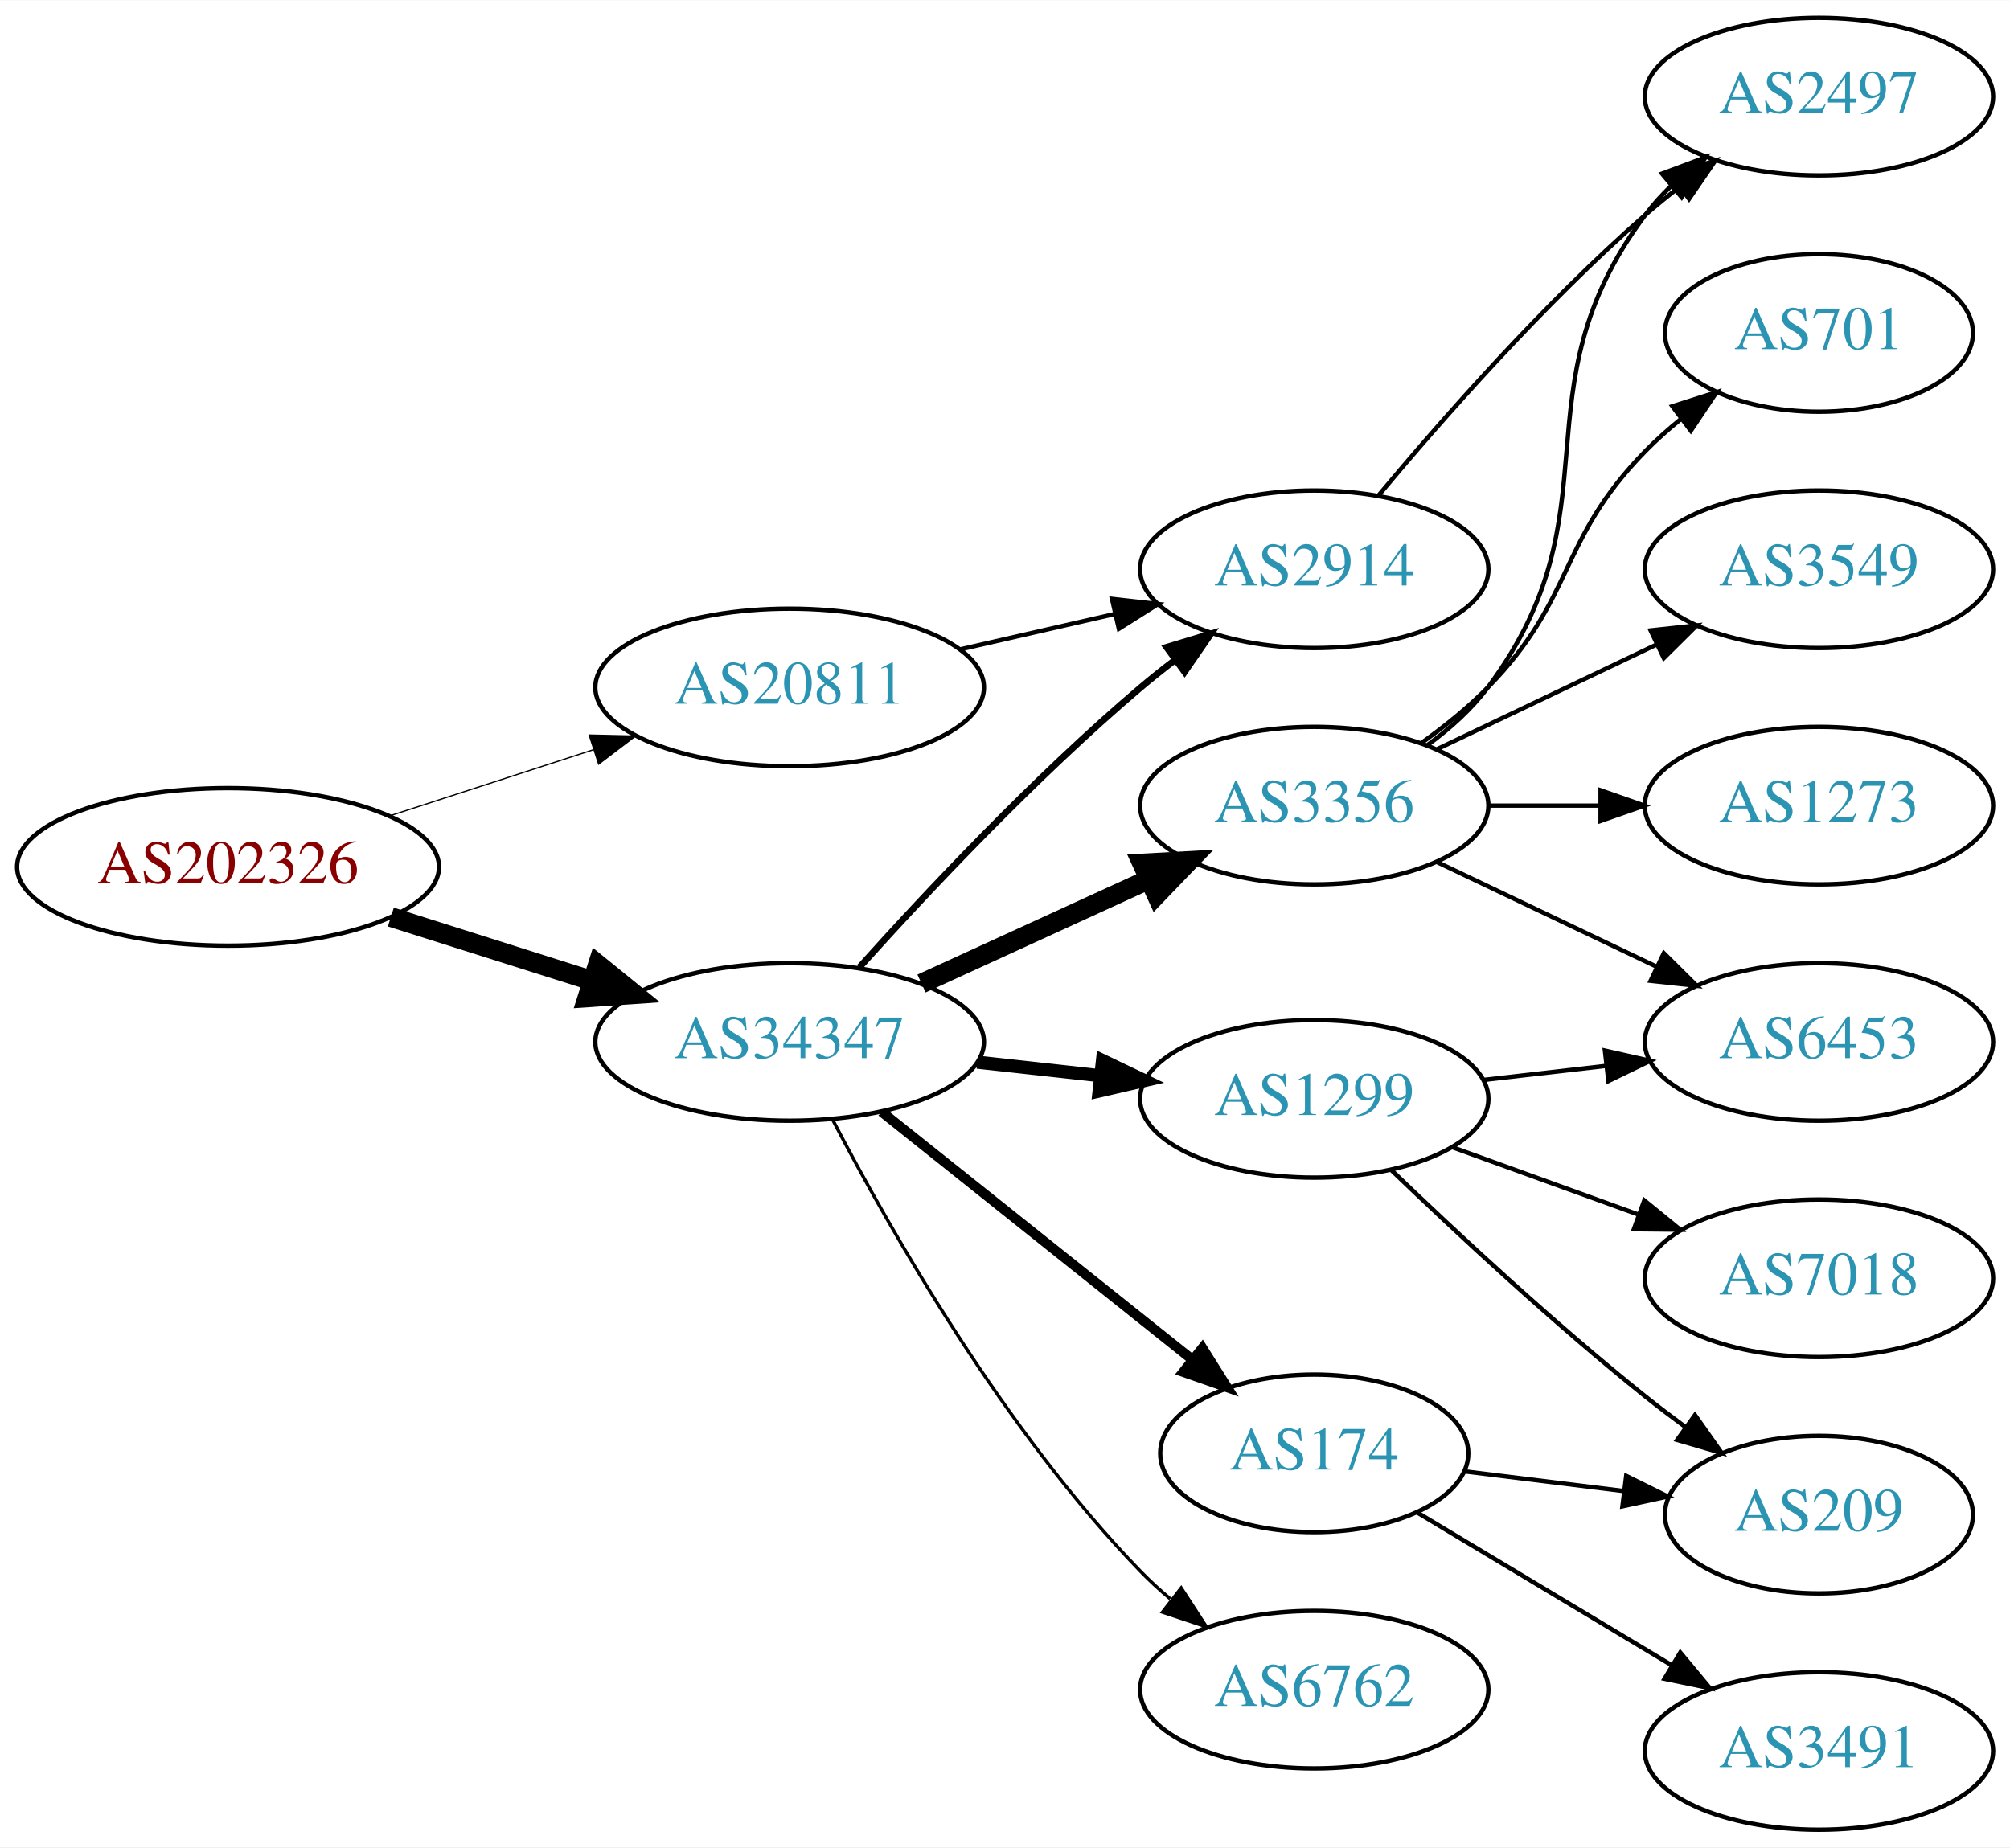
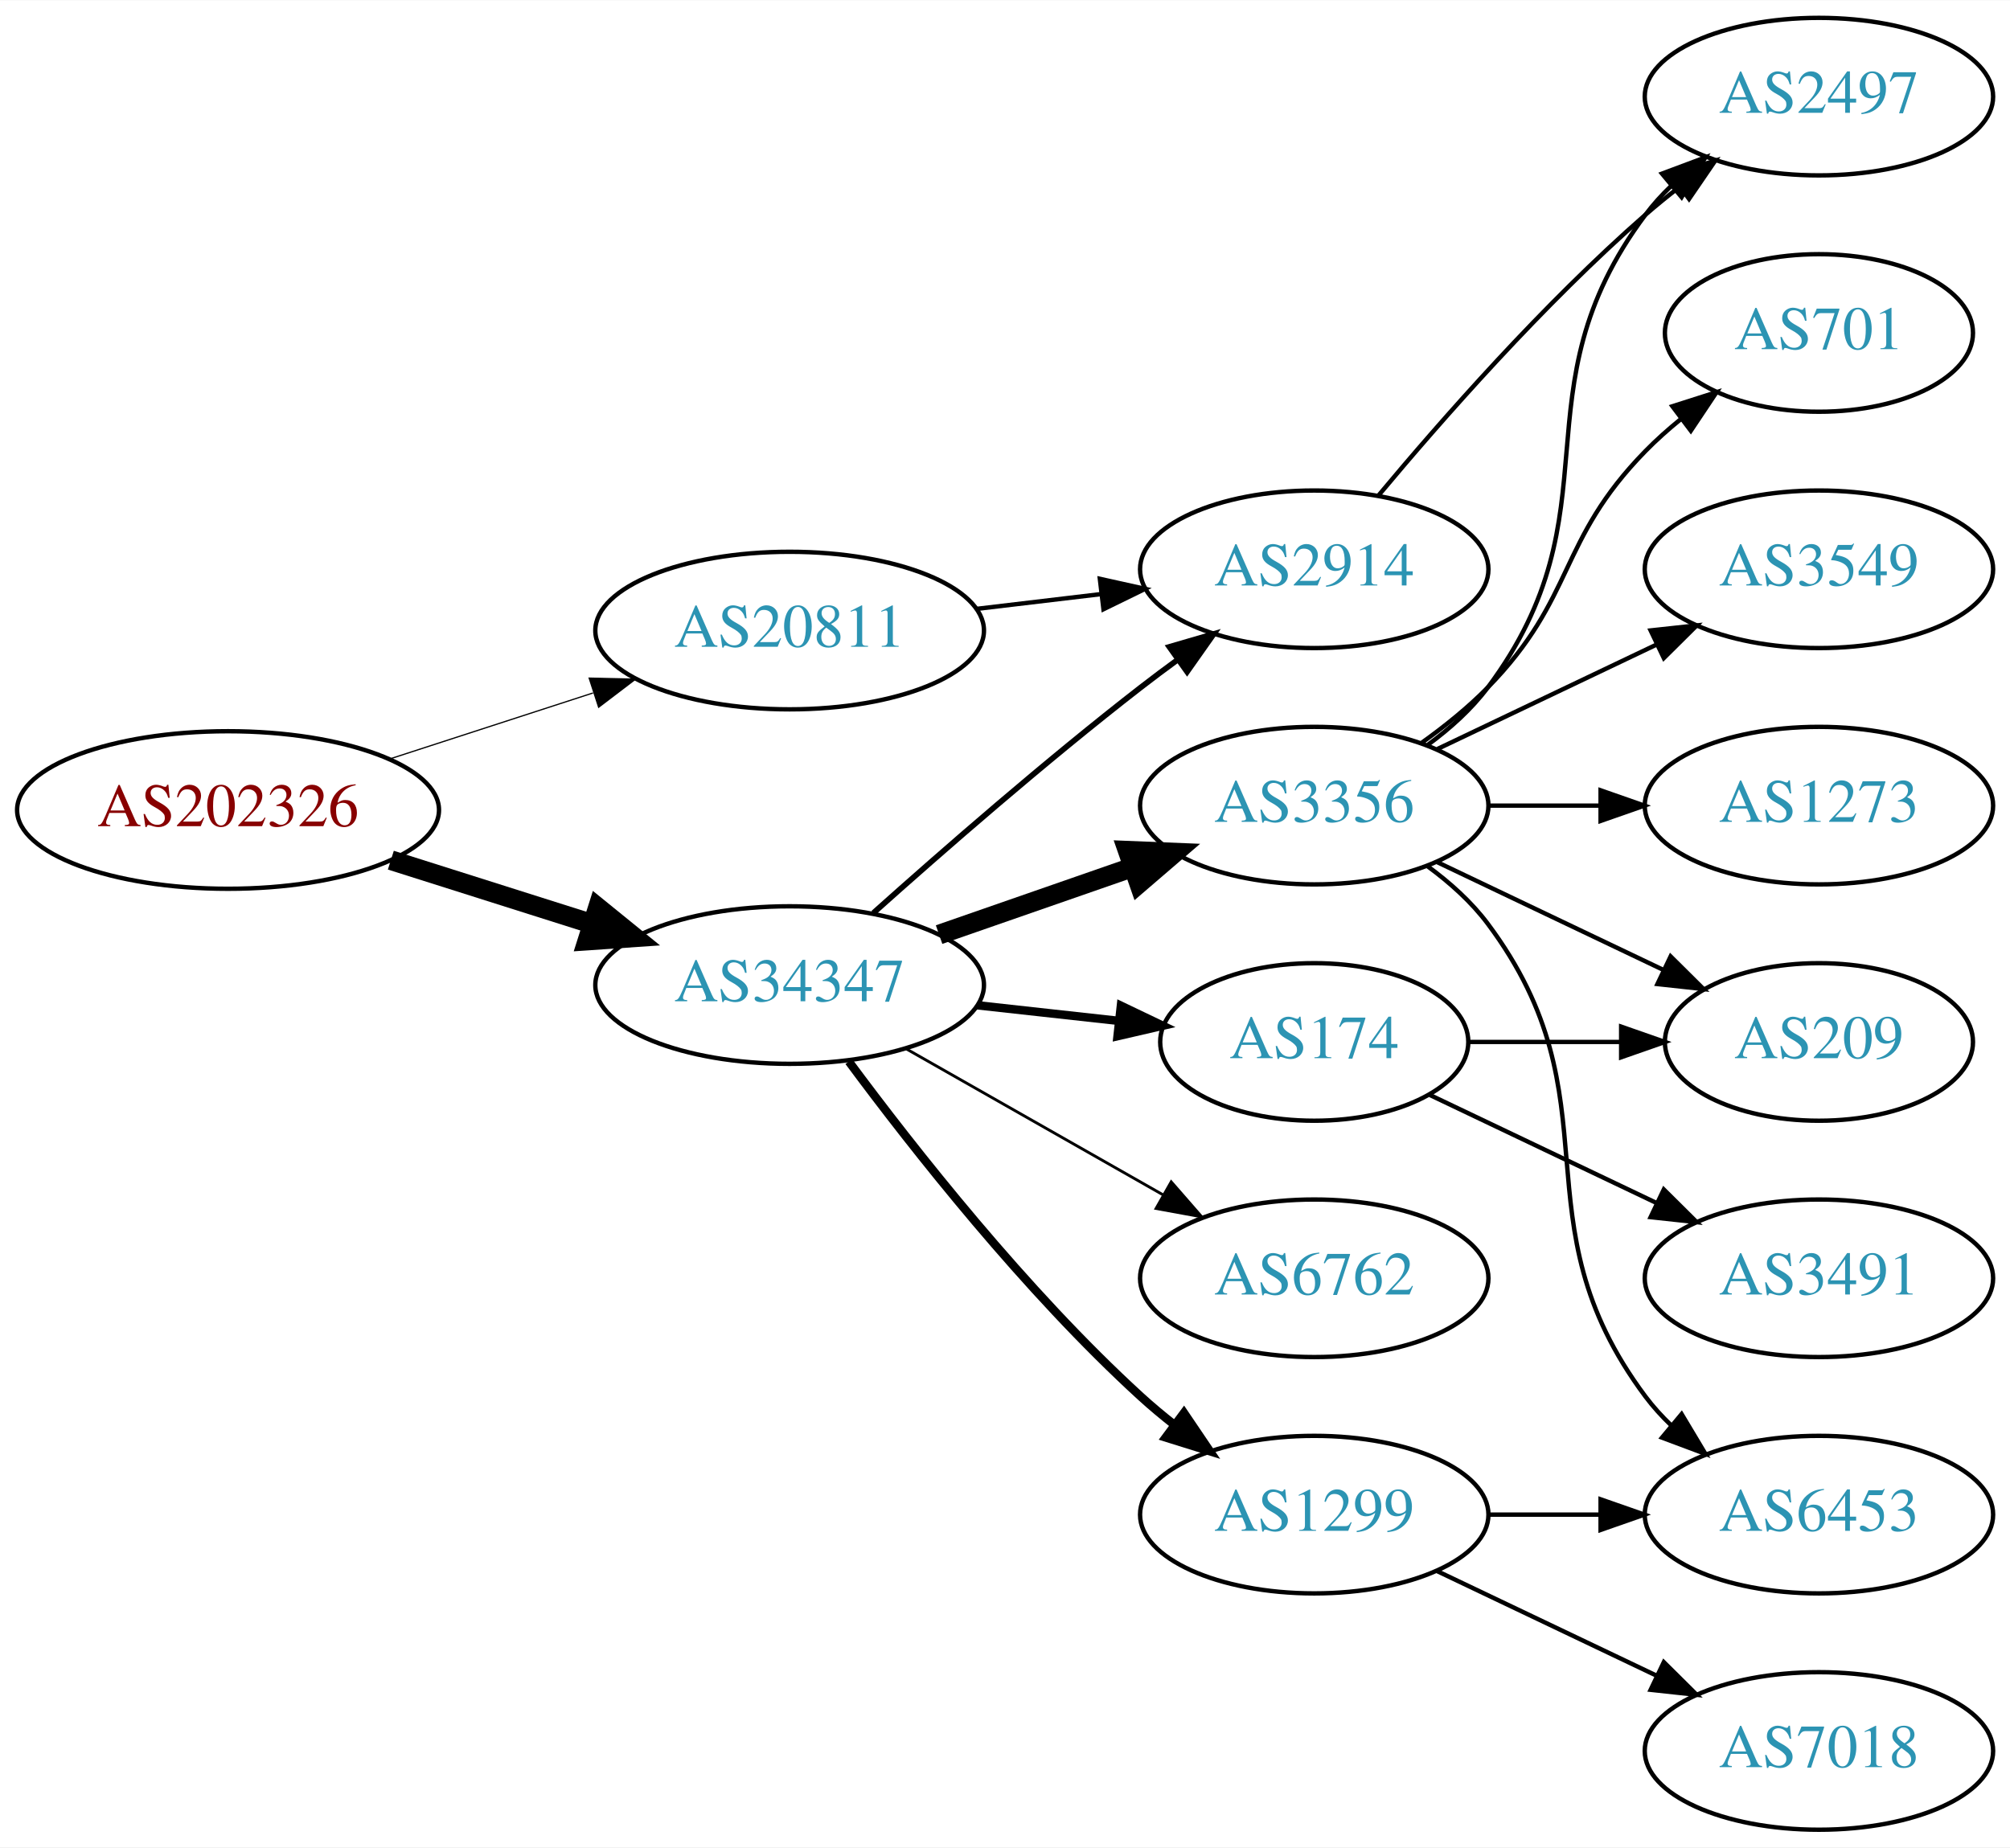
<svg xmlns="http://www.w3.org/2000/svg" xmlns:xlink="http://www.w3.org/1999/xlink" width="459pt" height="422pt" viewBox="0.00 0.00 459.17 422.00">
  <g id="graph0" class="graph" transform="scale(1 1) rotate(0) translate(4 418)">
    <polygon fill="white" stroke="none" points="-4,4 -4,-418 455.17,-418 455.17,4 -4,4" />
    <g id="node1" class="node">
      <g id="a_node1">
        <a xlink:href="/asn/202326" xlink:title="AS202326 ~ odissea [AT]">
-           <ellipse fill="#ffffff" stroke="black" cx="48.096" cy="-220" rx="48.192" ry="18" />
-           <text text-anchor="middle" x="48.096" y="-216.3" font-family="Times,serif" font-size="14.00" fill="#880000">AS202326</text>
+           <ellipse fill="#ffffff" stroke="black" cx="48.096" cy="-233" rx="48.192" ry="18" />
+           <text text-anchor="middle" x="48.096" y="-229.3" font-family="Times,serif" font-size="14.00" fill="#880000">AS202326</text>
        </a>
      </g>
    </g>
    <g id="node2" class="node">
      <g id="a_node2">
        <a xlink:href="/asn/20811" xlink:title="AS20811 ~ Brennercom S.p.A. [IT]">
-           <ellipse fill="#ffffff" stroke="black" cx="176.388" cy="-261" rx="44.393" ry="18" />
-           <text text-anchor="middle" x="176.388" y="-257.3" font-family="Times,serif" font-size="14.00" fill="#2c94b3">AS20811</text>
+           <ellipse fill="#ffffff" stroke="black" cx="176.388" cy="-274" rx="44.393" ry="18" />
+           <text text-anchor="middle" x="176.388" y="-270.3" font-family="Times,serif" font-size="14.00" fill="#2c94b3">AS20811</text>
        </a>
      </g>
    </g>
    <g id="edge1" class="edge">
-       <path fill="none" stroke="black" stroke-width="0.281" d="M84.948,-231.639C99.425,-236.339 116.271,-241.808 131.474,-246.744" />
-       <polygon fill="black" stroke="black" stroke-width="0.281" points="130.593,-250.137 141.185,-249.896 132.755,-243.48 130.593,-250.137" />
+       <path fill="none" stroke="black" stroke-width="0.281" d="M84.948,-244.639C99.425,-249.339 116.271,-254.808 131.474,-259.744" />
+       <polygon fill="black" stroke="black" stroke-width="0.281" points="130.593,-263.137 141.185,-262.896 132.755,-256.48 130.593,-263.137" />
    </g>
    <g id="node3" class="node">
      <g id="a_node3">
        <a xlink:href="/asn/34347" xlink:title="AS34347 ~ HALLAG Kommunal GmbH [AT]">
-           <ellipse fill="#ffffff" stroke="black" cx="176.388" cy="-180" rx="44.393" ry="18" />
-           <text text-anchor="middle" x="176.388" y="-176.3" font-family="Times,serif" font-size="14.00" fill="#2c94b3">AS34347</text>
+           <ellipse fill="#ffffff" stroke="black" cx="176.388" cy="-193" rx="44.393" ry="18" />
+           <text text-anchor="middle" x="176.388" y="-189.3" font-family="Times,serif" font-size="14.00" fill="#2c94b3">AS34347</text>
        </a>
      </g>
    </g>
    <g id="edge2" class="edge">
-       <path fill="none" stroke="black" stroke-width="4.5" d="M85.286,-208.538C99.636,-203.993 116.272,-198.723 131.315,-193.959" />
-       <polygon fill="black" stroke="black" stroke-width="4.5" points="132.586,-197.687 140.93,-190.914 130.208,-190.179 132.586,-197.687" />
+       <path fill="none" stroke="black" stroke-width="4.5" d="M85.286,-221.538C99.636,-216.993 116.272,-211.723 131.315,-206.959" />
+       <polygon fill="black" stroke="black" stroke-width="4.5" points="132.586,-210.687 140.93,-203.914 130.208,-203.179 132.586,-210.687" />
    </g>
    <g id="node4" class="node">
      <g id="a_node4">
        <a xlink:href="/asn/2914" xlink:title="AS2914 ~ NTT America, Inc. [US]">
          <ellipse fill="#ffffff" stroke="black" cx="296.23" cy="-288" rx="39.794" ry="18" />
          <text text-anchor="middle" x="296.23" y="-284.3" font-family="Times,serif" font-size="14.00" fill="#2c94b3">AS2914</text>
        </a>
      </g>
    </g>
    <g id="edge3" class="edge">
-       <path fill="none" stroke="black" d="M215.322,-269.692C226.563,-272.267 238.976,-275.111 250.599,-277.774" />
-       <polygon fill="black" stroke="black" points="250.031,-281.235 260.56,-280.057 251.595,-274.412 250.031,-281.235" />
-     </g>
-     <g id="edge8" class="edge">
-       <path fill="none" stroke="black" stroke-width="1.5" d="M192.32,-197.044C207.646,-214.097 232.582,-240.65 256.584,-261 259.081,-263.117 261.741,-265.232 264.453,-267.293" />
-       <polygon fill="black" stroke="black" stroke-width="1.5" points="262.489,-270.194 272.629,-273.266 266.619,-264.541 262.489,-270.194" />
+       <path fill="none" stroke="black" d="M218.934,-278.936C228.18,-280.034 238.053,-281.207 247.525,-282.332" />
+       <polygon fill="black" stroke="black" points="247.253,-285.825 257.596,-283.529 248.079,-278.874 247.253,-285.825" />
+     </g>
+     <g id="edge6" class="edge">
+       <path fill="none" stroke="black" stroke-width="1.286" d="M195.514,-209.471C211.292,-223.585 234.96,-244.23 256.584,-261 259.318,-263.121 262.204,-265.278 265.116,-267.401" />
+       <polygon fill="black" stroke="black" stroke-width="1.286" points="263.117,-270.274 273.289,-273.236 267.184,-264.577 263.117,-270.274" />
    </g>
    <g id="node5" class="node">
      <g id="a_node5">
+         <a xlink:href="/asn/1299" xlink:title="AS1299 ~ Telia Carrier [EU]">
+           <ellipse fill="#ffffff" stroke="black" cx="296.23" cy="-72" rx="39.794" ry="18" />
+           <text text-anchor="middle" x="296.23" y="-68.3" font-family="Times,serif" font-size="14.00" fill="#2c94b3">AS1299</text>
+         </a>
+       </g>
+     </g>
+     <g id="edge4" class="edge">
+       <path fill="none" stroke="black" stroke-width="1.929" d="M189.908,-175.531C204.587,-155.714 230.273,-123.036 256.584,-99 259.001,-96.792 261.606,-94.615 264.282,-92.513" />
+       <polygon fill="black" stroke="black" stroke-width="1.929" points="266.465,-95.251 272.402,-86.476 262.288,-89.633 266.465,-95.251" />
+     </g>
+     <g id="node6" class="node">
+       <g id="a_node6">
        <a xlink:href="/asn/3356" xlink:title="AS3356 ~ Level 3 Parent, LLC [US]">
          <ellipse fill="#ffffff" stroke="black" cx="296.23" cy="-234" rx="39.794" ry="18" />
          <text text-anchor="middle" x="296.23" y="-230.3" font-family="Times,serif" font-size="14.00" fill="#2c94b3">AS3356</text>
        </a>
      </g>
    </g>
-     <g id="edge4" class="edge">
-       <path fill="none" stroke="black" stroke-width="4.5" d="M206.517,-193.348C222.128,-200.502 241.526,-209.391 258.198,-217.03" />
-       <polygon fill="black" stroke="black" stroke-width="4.5" points="256.919,-220.775 267.65,-221.362 260.199,-213.616 256.919,-220.775" />
-     </g>
-     <g id="node6" class="node">
-       <g id="a_node6">
-         <a xlink:href="/asn/1299" xlink:title="AS1299 ~ Telia Carrier [EU]">
-           <ellipse fill="#ffffff" stroke="black" cx="296.23" cy="-167" rx="39.794" ry="18" />
-           <text text-anchor="middle" x="296.23" y="-163.3" font-family="Times,serif" font-size="14.00" fill="#2c94b3">AS1299</text>
-         </a>
-       </g>
-     </g>
    <g id="edge5" class="edge">
-       <path fill="none" stroke="black" stroke-width="3" d="M219.266,-175.38C228.303,-174.383 237.924,-173.322 247.175,-172.301" />
-       <polygon fill="black" stroke="black" stroke-width="3" points="247.856,-175.747 257.412,-171.172 247.089,-168.79 247.856,-175.747" />
+       <path fill="none" stroke="black" stroke-width="4.5" d="M210.527,-204.53C224.244,-209.302 240.284,-214.883 254.693,-219.896" />
+       <polygon fill="black" stroke="black" stroke-width="4.5" points="253.621,-223.692 264.36,-223.26 256.209,-216.255 253.621,-223.692" />
    </g>
    <g id="node7" class="node">
      <g id="a_node7">
        <a xlink:href="/asn/174" xlink:title="AS174 ~ Cogent Communications [US]">
-           <ellipse fill="#ffffff" stroke="black" cx="296.23" cy="-86" rx="35.194" ry="18" />
-           <text text-anchor="middle" x="296.23" y="-82.3" font-family="Times,serif" font-size="14.00" fill="#2c94b3">AS174</text>
-         </a>
-       </g>
-     </g>
-     <g id="edge6" class="edge">
-       <path fill="none" stroke="black" stroke-width="2.25" d="M197.378,-164.054C216.942,-148.448 246.872,-124.574 268.479,-107.339" />
-       <polygon fill="black" stroke="black" stroke-width="2.25" points="270.678,-110.062 276.313,-101.09 266.313,-104.589 270.678,-110.062" />
+           <ellipse fill="#ffffff" stroke="black" cx="296.23" cy="-180" rx="35.194" ry="18" />
+           <text text-anchor="middle" x="296.23" y="-176.3" font-family="Times,serif" font-size="14.00" fill="#2c94b3">AS174</text>
+         </a>
+       </g>
+     </g>
+     <g id="edge7" class="edge">
+       <path fill="none" stroke="black" stroke-width="1.929" d="M219.266,-188.38C229.686,-187.231 240.883,-185.995 251.394,-184.836" />
+       <polygon fill="black" stroke="black" stroke-width="1.929" points="252.065,-188.283 261.621,-183.708 251.298,-181.325 252.065,-188.283" />
    </g>
    <g id="node8" class="node">
      <g id="a_node8">
        <a xlink:href="/asn/6762" xlink:title="AS6762 ~ TELECOM ITALIA SPARKLE S.p.A. [IT]">
-           <ellipse fill="#ffffff" stroke="black" cx="296.23" cy="-32" rx="39.794" ry="18" />
-           <text text-anchor="middle" x="296.23" y="-28.3" font-family="Times,serif" font-size="14.00" fill="#2c94b3">AS6762</text>
-         </a>
-       </g>
-     </g>
-     <g id="edge7" class="edge">
-       <path fill="none" stroke="black" stroke-width="0.75" d="M186.297,-162.079C199.333,-137.044 225.465,-91.075 256.584,-59 258.667,-56.852 260.944,-54.767 263.317,-52.771" />
-       <polygon fill="black" stroke="black" stroke-width="0.75" points="265.836,-55.247 271.608,-46.362 261.555,-49.708 265.836,-55.247" />
-     </g>
-     <g id="node15" class="node">
-       <g id="a_node15">
+           <ellipse fill="#ffffff" stroke="black" cx="296.23" cy="-126" rx="39.794" ry="18" />
+           <text text-anchor="middle" x="296.23" y="-122.3" font-family="Times,serif" font-size="14.00" fill="#2c94b3">AS6762</text>
+         </a>
+       </g>
+     </g>
+     <g id="edge8" class="edge">
+       <path fill="none" stroke="black" stroke-width="0.643" d="M202.958,-178.462C220.177,-168.672 243.062,-155.66 261.733,-145.045" />
+       <polygon fill="black" stroke="black" stroke-width="0.643" points="263.554,-148.036 270.517,-140.05 260.094,-141.95 263.554,-148.036" />
+     </g>
+     <g id="node9" class="node">
+       <g id="a_node9">
        <a xlink:href="/asn/2497" xlink:title="AS2497 ~ Internet Initiative Japan Inc. [JP]">
          <ellipse fill="#ffffff" stroke="black" cx="411.523" cy="-396" rx="39.794" ry="18" />
          <text text-anchor="middle" x="411.523" y="-392.3" font-family="Times,serif" font-size="14.00" fill="#2c94b3">AS2497</text>
        </a>
      </g>
    </g>
-     <g id="edge19" class="edge">
+     <g id="edge9" class="edge">
      <path fill="none" stroke="black" d="M310.86,-304.817C325.143,-321.929 348.689,-348.745 371.877,-369 374.342,-371.154 376.981,-373.294 379.678,-375.372" />
      <polygon fill="black" stroke="black" points="377.703,-378.264 387.832,-381.37 381.851,-372.625 377.703,-378.264" />
    </g>
+     <g id="node10" class="node">
+       <g id="a_node10">
+         <a xlink:href="/asn/6453" xlink:title="AS6453 ~ TATA COMMUNICATIONS (AMERICA) INC [US]">
+           <ellipse fill="#ffffff" stroke="black" cx="411.523" cy="-72" rx="39.794" ry="18" />
+           <text text-anchor="middle" x="411.523" y="-68.3" font-family="Times,serif" font-size="14.00" fill="#2c94b3">AS6453</text>
+         </a>
+       </g>
+     </g>
+     <g id="edge10" class="edge">
+       <path fill="none" stroke="black" d="M335.902,-72C344.105,-72 352.869,-72 361.401,-72" />
+       <polygon fill="black" stroke="black" points="361.641,-75.5 371.641,-72 361.641,-68.5 361.641,-75.5" />
+     </g>
    <g id="node11" class="node">
      <g id="a_node11">
-         <a xlink:href="/asn/6453" xlink:title="AS6453 ~ TATA COMMUNICATIONS (AMERICA) INC [US]">
-           <ellipse fill="#ffffff" stroke="black" cx="411.523" cy="-180" rx="39.794" ry="18" />
-           <text text-anchor="middle" x="411.523" y="-176.3" font-family="Times,serif" font-size="14.00" fill="#2c94b3">AS6453</text>
-         </a>
-       </g>
-     </g>
-     <g id="edge16" class="edge">
-       <path fill="none" stroke="black" d="M324.367,-221.066C339.361,-213.919 358.182,-204.948 374.405,-197.215" />
-       <polygon fill="black" stroke="black" points="376.087,-200.291 383.608,-192.829 373.075,-193.972 376.087,-200.291" />
+         <a xlink:href="/asn/7018" xlink:title="AS7018 ~ AT&amp;T Services, Inc. [US]">
+           <ellipse fill="#ffffff" stroke="black" cx="411.523" cy="-18" rx="39.794" ry="18" />
+           <text text-anchor="middle" x="411.523" y="-14.3" font-family="Times,serif" font-size="14.00" fill="#2c94b3">AS7018</text>
+         </a>
+       </g>
+     </g>
+     <g id="edge11" class="edge">
+       <path fill="none" stroke="black" d="M324.367,-59.066C339.361,-51.919 358.182,-42.948 374.405,-35.215" />
+       <polygon fill="black" stroke="black" points="376.087,-38.291 383.608,-30.829 373.075,-31.972 376.087,-38.291" />
+     </g>
+     <g id="edge15" class="edge">
+       <path fill="none" stroke="black" d="M322.161,-247.882C327.237,-251.611 332.155,-256.016 335.877,-261 366.148,-301.542 341.605,-328.458 371.877,-369 373.621,-371.336 375.628,-373.545 377.792,-375.617" />
+       <polygon fill="black" stroke="black" points="375.67,-378.405 385.592,-382.118 380.151,-373.027 375.67,-378.405" />
+     </g>
+     <g id="edge13" class="edge">
+       <path fill="none" stroke="black" d="M322.161,-220.118C327.237,-216.389 332.155,-211.984 335.877,-207 366.148,-166.458 341.605,-139.542 371.877,-99 373.621,-96.664 375.628,-94.455 377.792,-92.383" />
+       <polygon fill="black" stroke="black" points="380.151,-94.973 385.592,-85.882 375.67,-89.595 380.151,-94.973" />
+     </g>
+     <g id="node12" class="node">
+       <g id="a_node12">
+         <a xlink:href="/asn/3549" xlink:title="AS3549 ~ Level 3 Parent, LLC [US]">
+           <ellipse fill="#ffffff" stroke="black" cx="411.523" cy="-288" rx="39.794" ry="18" />
+           <text text-anchor="middle" x="411.523" y="-284.3" font-family="Times,serif" font-size="14.00" fill="#2c94b3">AS3549</text>
+         </a>
+       </g>
+     </g>
+     <g id="edge12" class="edge">
+       <path fill="none" stroke="black" d="M324.367,-246.934C339.361,-254.081 358.182,-263.052 374.405,-270.785" />
+       <polygon fill="black" stroke="black" points="373.075,-274.028 383.608,-275.171 376.087,-267.709 373.075,-274.028" />
    </g>
    <g id="node13" class="node">
      <g id="a_node13">
+         <a xlink:href="/asn/1273" xlink:title="AS1273 ~ Vodafone Group PLC [EU]">
+           <ellipse fill="#ffffff" stroke="black" cx="411.523" cy="-234" rx="39.794" ry="18" />
+           <text text-anchor="middle" x="411.523" y="-230.3" font-family="Times,serif" font-size="14.00" fill="#2c94b3">AS1273</text>
+         </a>
+       </g>
+     </g>
+     <g id="edge14" class="edge">
+       <path fill="none" stroke="black" d="M335.902,-234C344.105,-234 352.869,-234 361.401,-234" />
+       <polygon fill="black" stroke="black" points="361.641,-237.5 371.641,-234 361.641,-230.5 361.641,-237.5" />
+     </g>
+     <g id="node14" class="node">
+       <g id="a_node14">
+         <a xlink:href="/asn/209" xlink:title="AS209 ~ CenturyLink Communications, LLC [US]">
+           <ellipse fill="#ffffff" stroke="black" cx="411.523" cy="-180" rx="35.194" ry="18" />
+           <text text-anchor="middle" x="411.523" y="-176.3" font-family="Times,serif" font-size="14.00" fill="#2c94b3">AS209</text>
+         </a>
+       </g>
+     </g>
+     <g id="edge16" class="edge">
+       <path fill="none" stroke="black" d="M324.367,-221.066C339.798,-213.71 359.284,-204.423 375.819,-196.541" />
+       <polygon fill="black" stroke="black" points="377.64,-199.551 385.161,-192.089 374.628,-193.232 377.64,-199.551" />
+     </g>
+     <g id="node15" class="node">
+       <g id="a_node15">
        <a xlink:href="/asn/701" xlink:title="AS701 ~ UUNET [US]">
          <ellipse fill="#ffffff" stroke="black" cx="411.523" cy="-342" rx="35.194" ry="18" />
          <text text-anchor="middle" x="411.523" y="-338.3" font-family="Times,serif" font-size="14.00" fill="#2c94b3">AS701</text>
        </a>
      </g>
    </g>
-     <g id="edge14" class="edge">
+     <g id="edge17" class="edge">
      <path fill="none" stroke="black" d="M320.824,-248.389C326.08,-252.148 331.412,-256.437 335.877,-261 356.049,-281.617 351.704,-294.383 371.877,-315 374.356,-317.534 377.102,-319.983 379.955,-322.304" />
      <polygon fill="black" stroke="black" points="378.046,-325.248 388.14,-328.468 382.257,-319.657 378.046,-325.248" />
    </g>
-     <g id="node14" class="node">
-       <g id="a_node14">
-         <a xlink:href="/asn/3549" xlink:title="AS3549 ~ Level 3 Parent, LLC [US]">
-           <ellipse fill="#ffffff" stroke="black" cx="411.523" cy="-288" rx="39.794" ry="18" />
-           <text text-anchor="middle" x="411.523" y="-284.3" font-family="Times,serif" font-size="14.00" fill="#2c94b3">AS3549</text>
-         </a>
-       </g>
-     </g>
-     <g id="edge15" class="edge">
-       <path fill="none" stroke="black" d="M324.367,-246.934C339.361,-254.081 358.182,-263.052 374.405,-270.785" />
-       <polygon fill="black" stroke="black" points="373.075,-274.028 383.608,-275.171 376.087,-267.709 373.075,-274.028" />
-     </g>
-     <g id="edge17" class="edge">
-       <path fill="none" stroke="black" d="M322.161,-247.882C327.237,-251.611 332.155,-256.016 335.877,-261 366.148,-301.542 341.605,-328.458 371.877,-369 373.621,-371.336 375.628,-373.545 377.792,-375.617" />
-       <polygon fill="black" stroke="black" points="375.67,-378.405 385.592,-382.118 380.151,-373.027 375.67,-378.405" />
+     <g id="edge19" class="edge">
+       <path fill="none" stroke="black" d="M331.529,-180C342.399,-180 354.577,-180 366.054,-180" />
+       <polygon fill="black" stroke="black" points="366.341,-183.5 376.341,-180 366.341,-176.5 366.341,-183.5" />
    </g>
    <g id="node16" class="node">
      <g id="a_node16">
-         <a xlink:href="/asn/1273" xlink:title="AS1273 ~ Vodafone Group PLC [EU]">
-           <ellipse fill="#ffffff" stroke="black" cx="411.523" cy="-234" rx="39.794" ry="18" />
-           <text text-anchor="middle" x="411.523" y="-230.3" font-family="Times,serif" font-size="14.00" fill="#2c94b3">AS1273</text>
+         <a xlink:href="/asn/3491" xlink:title="AS3491 ~ PCCW Global, Inc. [US]">
+           <ellipse fill="#ffffff" stroke="black" cx="411.523" cy="-126" rx="39.794" ry="18" />
+           <text text-anchor="middle" x="411.523" y="-122.3" font-family="Times,serif" font-size="14.00" fill="#2c94b3">AS3491</text>
        </a>
      </g>
    </g>
    <g id="edge18" class="edge">
-       <path fill="none" stroke="black" d="M335.902,-234C344.105,-234 352.869,-234 361.401,-234" />
-       <polygon fill="black" stroke="black" points="361.641,-237.5 371.641,-234 361.641,-230.5 361.641,-237.5" />
-     </g>
-     <g id="node9" class="node">
-       <g id="a_node9">
-         <a xlink:href="/asn/7018" xlink:title="AS7018 ~ AT&amp;T Services, Inc. [US]">
-           <ellipse fill="#ffffff" stroke="black" cx="411.523" cy="-126" rx="39.794" ry="18" />
-           <text text-anchor="middle" x="411.523" y="-122.3" font-family="Times,serif" font-size="14.00" fill="#2c94b3">AS7018</text>
-         </a>
-       </g>
-     </g>
-     <g id="edge9" class="edge">
-       <path fill="none" stroke="black" d="M327.889,-155.905C340.861,-151.21 356.155,-145.676 370.035,-140.652" />
-       <polygon fill="black" stroke="black" points="371.628,-143.798 379.84,-137.104 369.246,-137.216 371.628,-143.798" />
-     </g>
-     <g id="node10" class="node">
-       <g id="a_node10">
-         <a xlink:href="/asn/209" xlink:title="AS209 ~ CenturyLink Communications, LLC [US]">
-           <ellipse fill="#ffffff" stroke="black" cx="411.523" cy="-72" rx="35.194" ry="18" />
-           <text text-anchor="middle" x="411.523" y="-68.3" font-family="Times,serif" font-size="14.00" fill="#2c94b3">AS209</text>
-         </a>
-       </g>
-     </g>
-     <g id="edge10" class="edge">
-       <path fill="none" stroke="black" d="M313.874,-150.688C328.649,-136.49 351.062,-115.637 371.877,-99 374.798,-96.665 377.907,-94.304 381.044,-92" />
-       <polygon fill="black" stroke="black" points="383.207,-94.756 389.304,-86.092 379.134,-89.062 383.207,-94.756" />
-     </g>
-     <g id="edge11" class="edge">
-       <path fill="none" stroke="black" d="M334.955,-171.329C343.937,-172.359 353.635,-173.472 362.993,-174.546" />
-       <polygon fill="black" stroke="black" points="362.629,-178.027 372.963,-175.69 363.427,-171.073 362.629,-178.027" />
-     </g>
-     <g id="edge12" class="edge">
-       <path fill="none" stroke="black" d="M330.609,-81.875C341.917,-80.478 354.723,-78.895 366.717,-77.413" />
-       <polygon fill="black" stroke="black" points="367.496,-80.844 376.991,-76.144 366.638,-73.897 367.496,-80.844" />
-     </g>
-     <g id="node12" class="node">
-       <g id="a_node12">
-         <a xlink:href="/asn/3491" xlink:title="AS3491 ~ PCCW Global, Inc. [US]">
-           <ellipse fill="#ffffff" stroke="black" cx="411.523" cy="-18" rx="39.794" ry="18" />
-           <text text-anchor="middle" x="411.523" y="-14.3" font-family="Times,serif" font-size="14.00" fill="#2c94b3">AS3491</text>
-         </a>
-       </g>
-     </g>
-     <g id="edge13" class="edge">
-       <path fill="none" stroke="black" d="M319.613,-72.565C336.239,-62.587 359.171,-48.822 377.844,-37.614" />
-       <polygon fill="black" stroke="black" points="379.849,-40.493 386.622,-32.346 376.247,-34.491 379.849,-40.493" />
+       <path fill="none" stroke="black" d="M322.655,-167.881C337.958,-160.587 357.681,-151.186 374.563,-143.14" />
+       <polygon fill="black" stroke="black" points="376.082,-146.293 383.604,-138.831 373.071,-139.974 376.082,-146.293" />
    </g>
  </g>
</svg>
